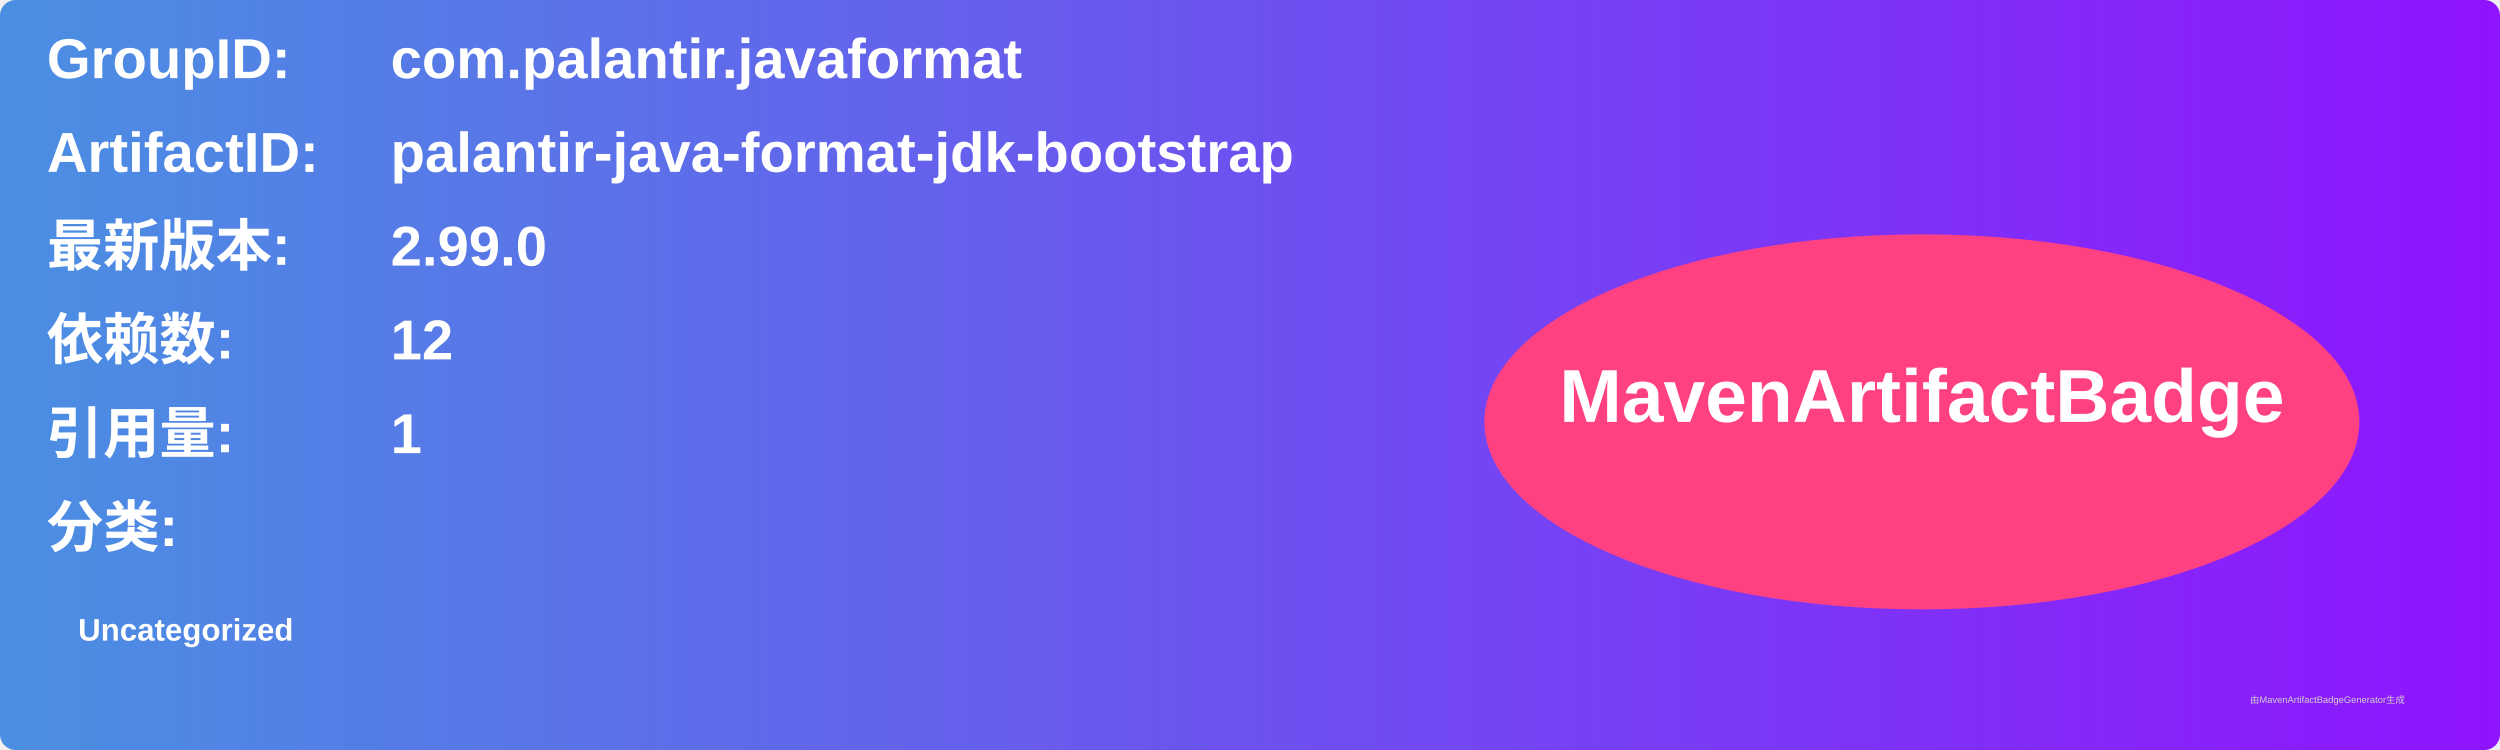
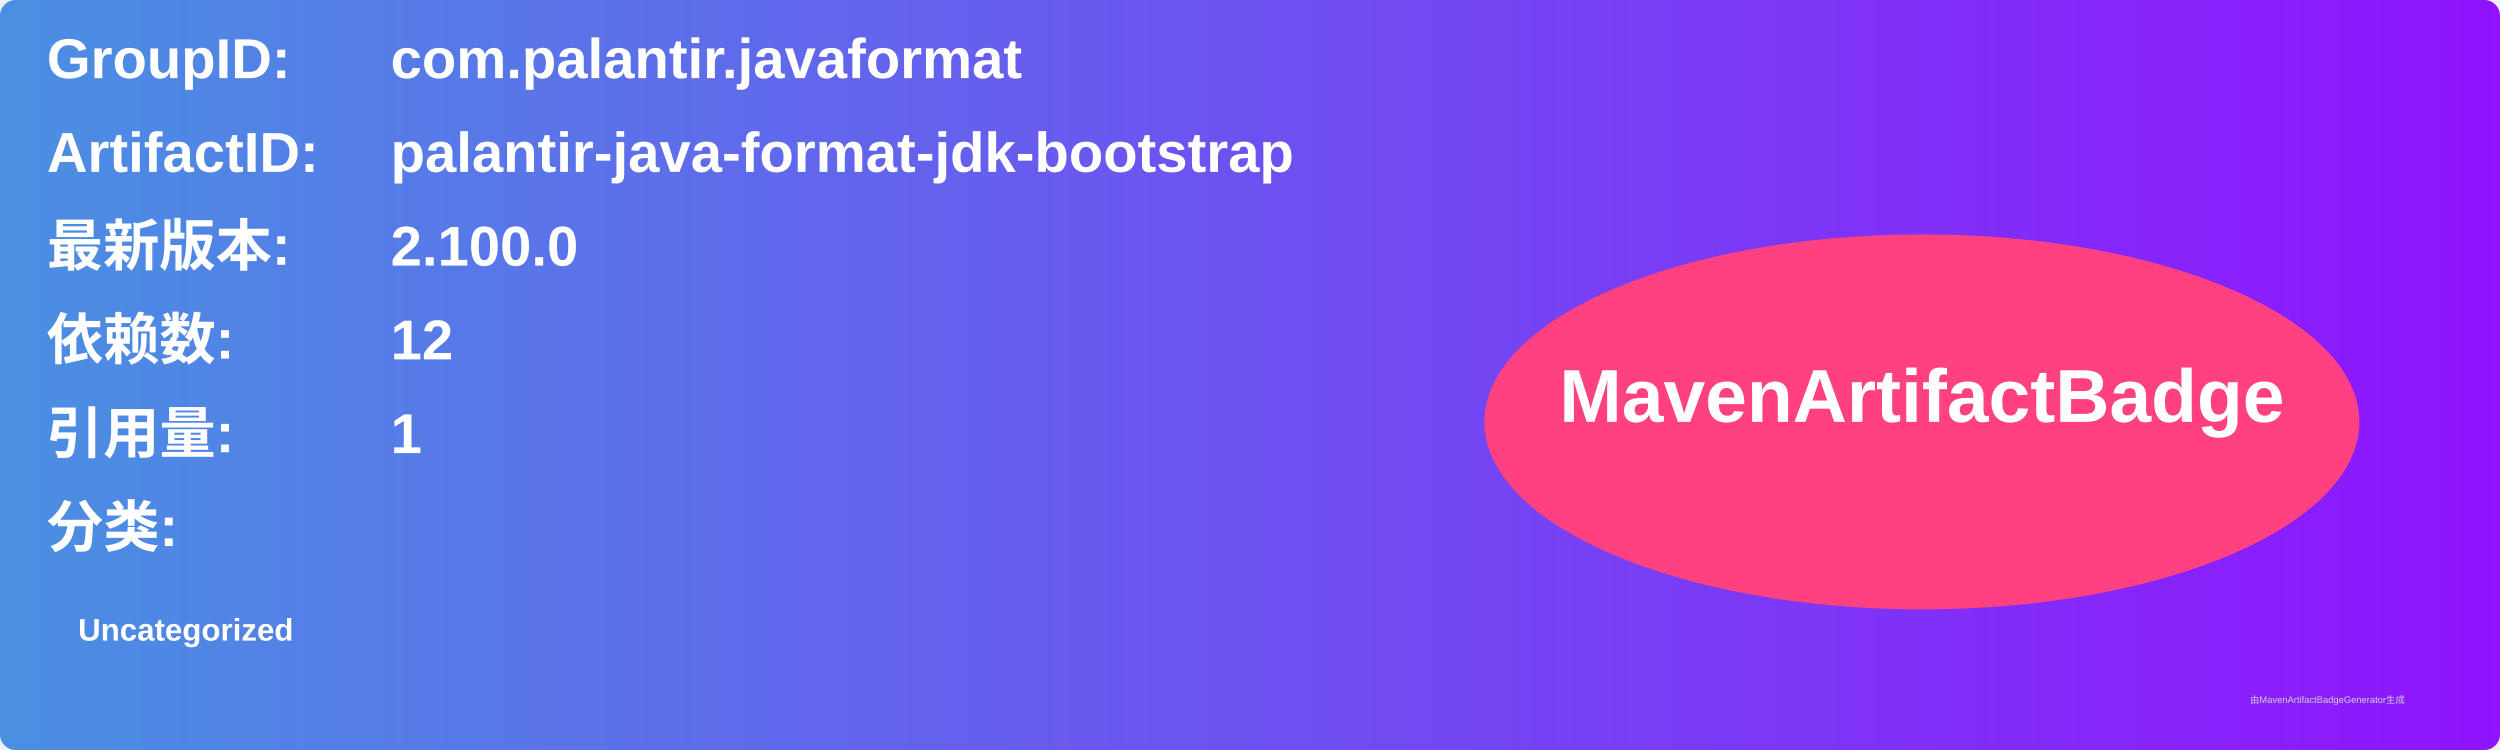
<svg xmlns="http://www.w3.org/2000/svg" width="800" height="240" viewBox="0 0 800 240">
  <linearGradient id="grad" x1="0%" y1="0%" x2="100%" y2="0%">
    <stop offset="0%" stop-color="#4a90e2" />
    <stop offset="100%" stop-color="#9013fe" />
  </linearGradient>
  <rect width="100%" height="100%" rx="5" ry="5" fill="url(#grad)" />
  <g transform="translate(15, 15)">
    <text x="0" y="10" font-family="Arial" font-size="18" fill="white" font-weight="bold" width="260">GroupID:</text>
    <text x="110" y="10" font-family="Arial" font-size="18" fill="white" font-weight="bold" width="460">com.palantir.javaformat</text>
    <text x="0" y="40" font-family="Arial" font-size="18" fill="white" font-weight="bold" width="260">ArtifactID:</text>
    <text x="110" y="40" font-family="Arial" font-size="18" fill="white" font-weight="bold" width="460">palantir-java-format-jdk-bootstrap</text>
    <text x="0" y="70" font-family="Arial" font-size="18" fill="white" font-weight="bold">最新版本:</text>
    <text x="110" y="70" font-family="Arial" font-size="18" fill="white" font-weight="bold">
-       <tspan font-weight="bold">2.99.0</tspan>
+       <tspan font-weight="bold">2.100.0</tspan>
    </text>
    <text x="0" y="100" font-family="Arial" font-size="18" fill="white" font-weight="bold">依赖数: </text>
    <text x="110" y="100" font-family="Arial" font-size="18" fill="white">
      <tspan font-weight="bold">12</tspan>
    </text>
    <text x="0" y="130" font-family="Arial" font-size="18" fill="white" font-weight="bold">引用量: </text>
    <text x="110" y="130" font-family="Arial" font-size="18" fill="white">
      <tspan font-weight="bold">1</tspan>
    </text>
    <text x="0" y="160" font-family="Arial" font-size="18" fill="white" font-weight="bold">分类:</text>
    <text x="10" y="190" font-family="Arial" font-size="10" fill="white">
      <tspan font-weight="bold">Uncategorized</tspan>
    </text>
    <ellipse cx="600" cy="120" rx="140" ry="60" fill="#ff4081" />
    <text x="600" y="120" text-anchor="middle" font-family="Arial" font-size="24" fill="white" font-weight="bold">MavenArtifactBadge</text>
  </g>
  <text x="720" y="225" font-family="Arial" font-size="3" fill="#d0d0d0">由MavenArtifactBadgeGenerator生成</text>
</svg>
